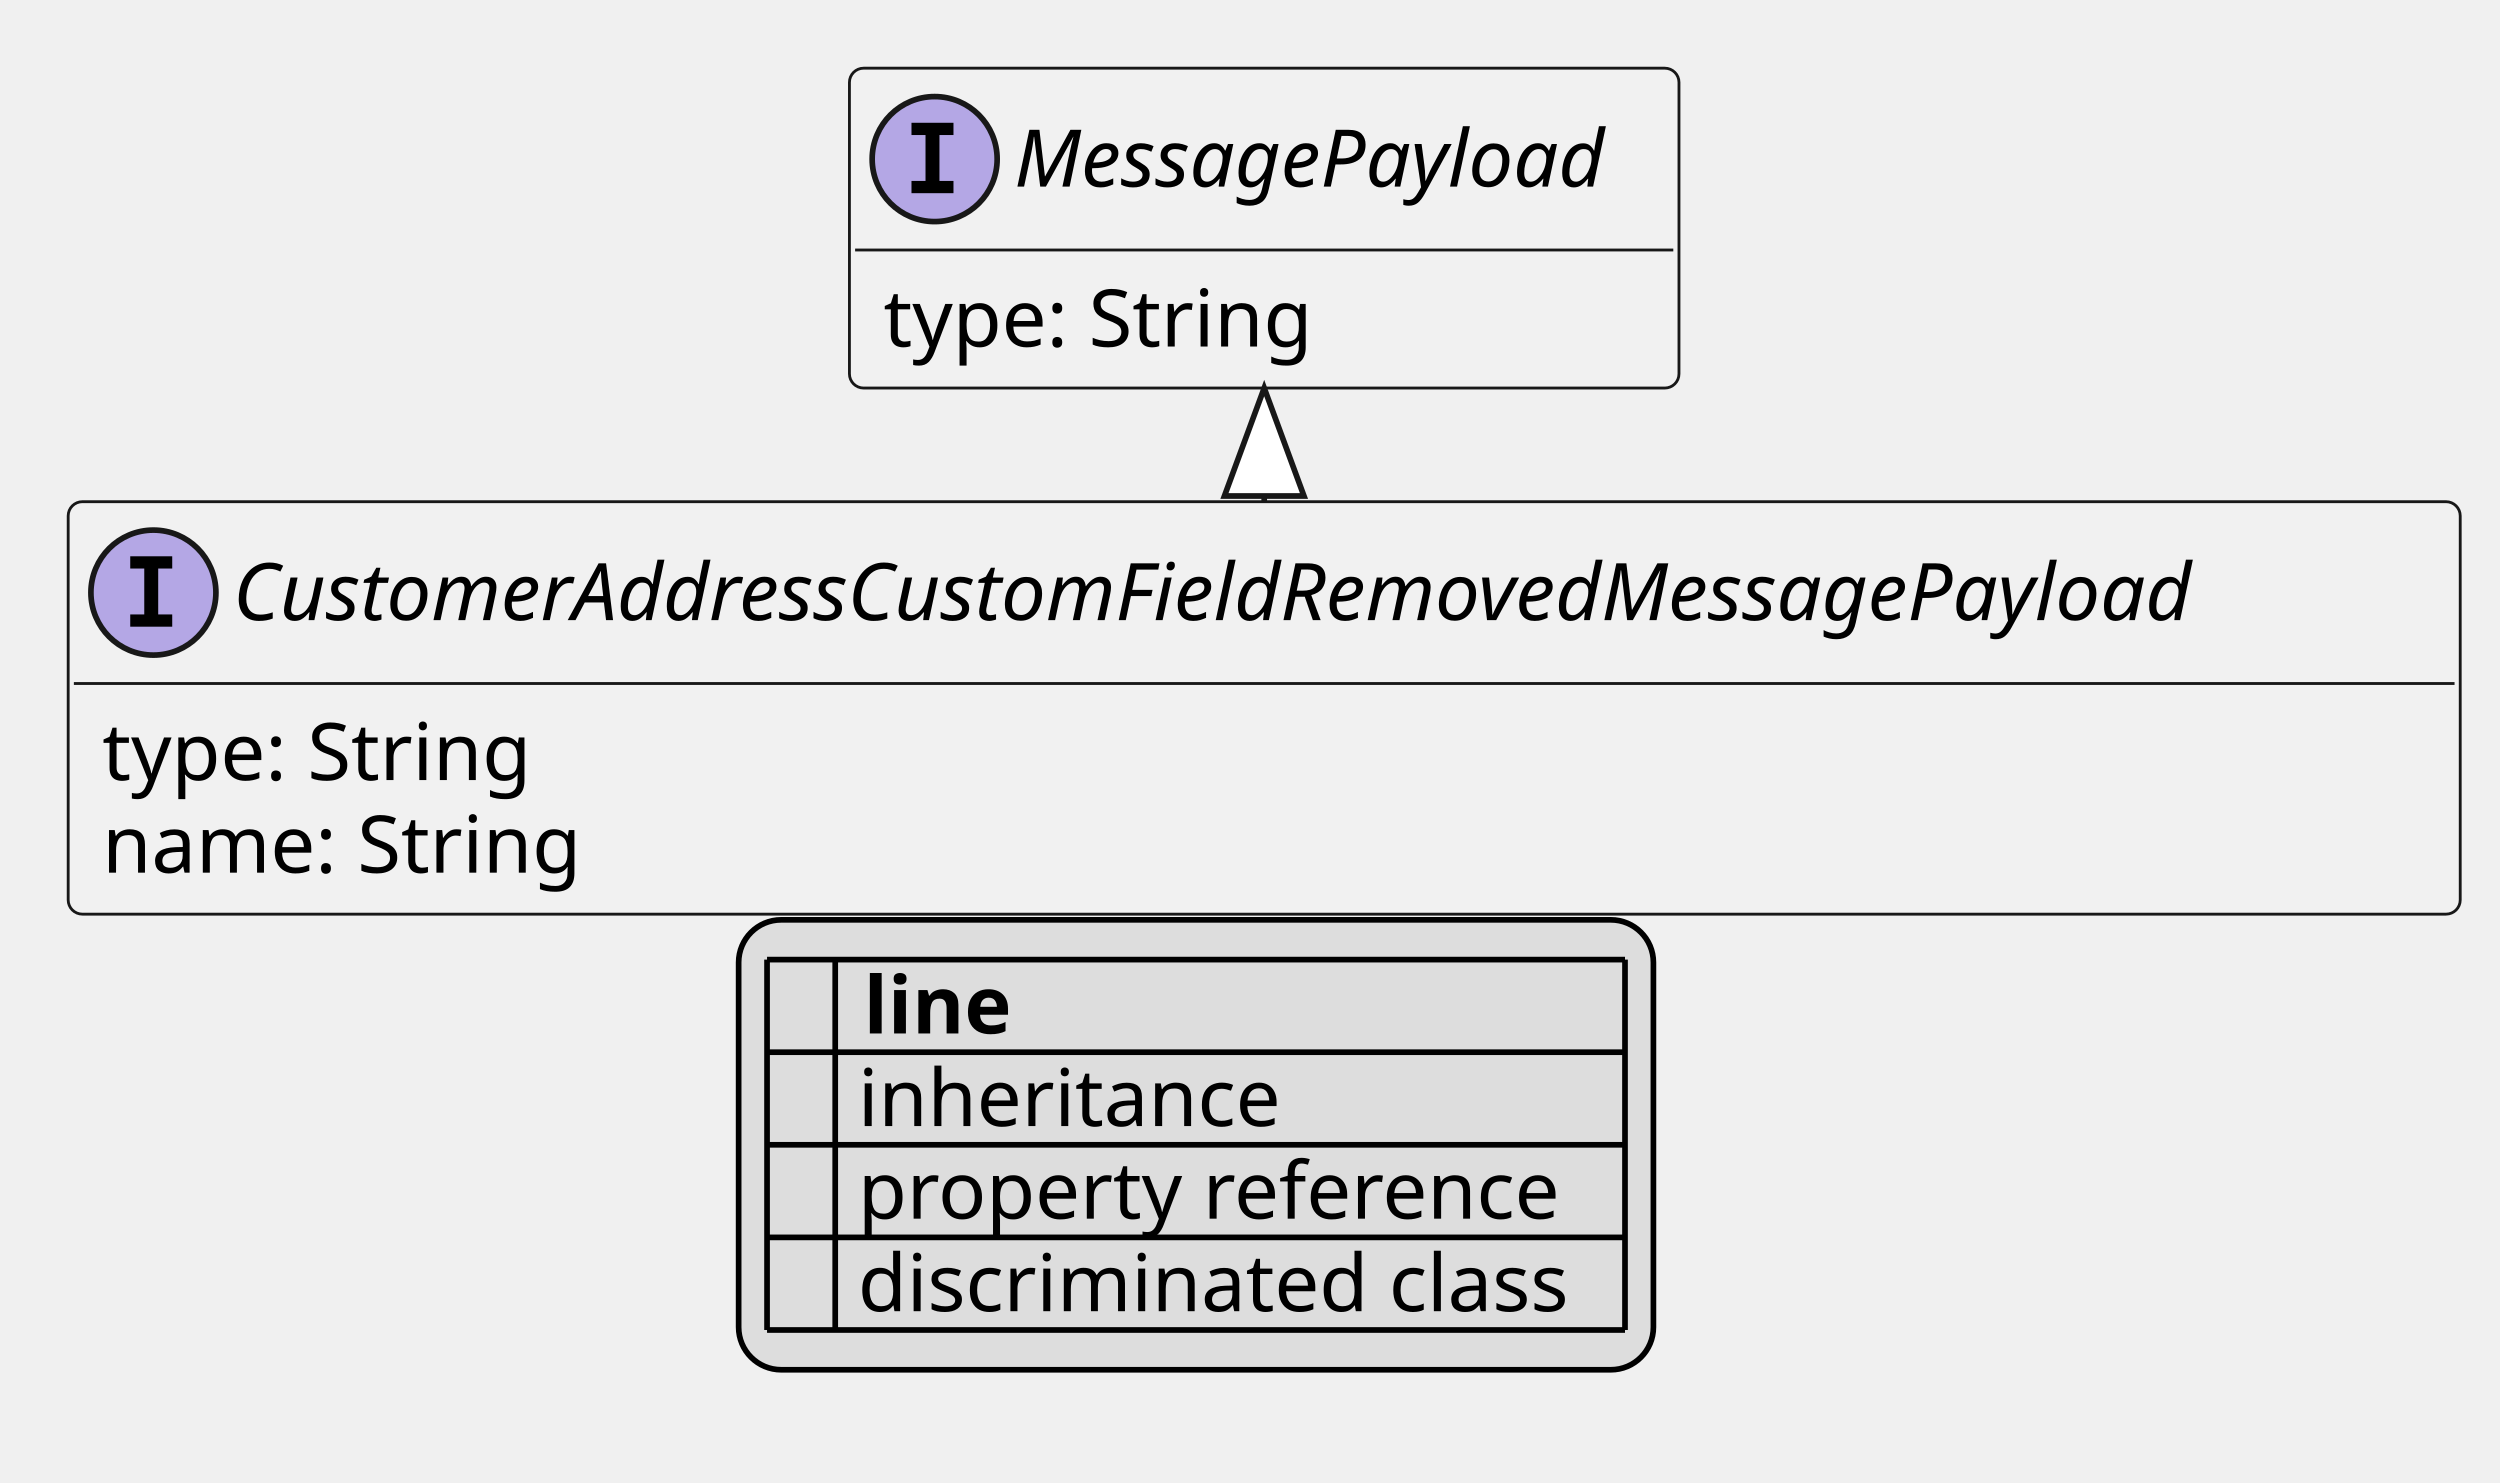
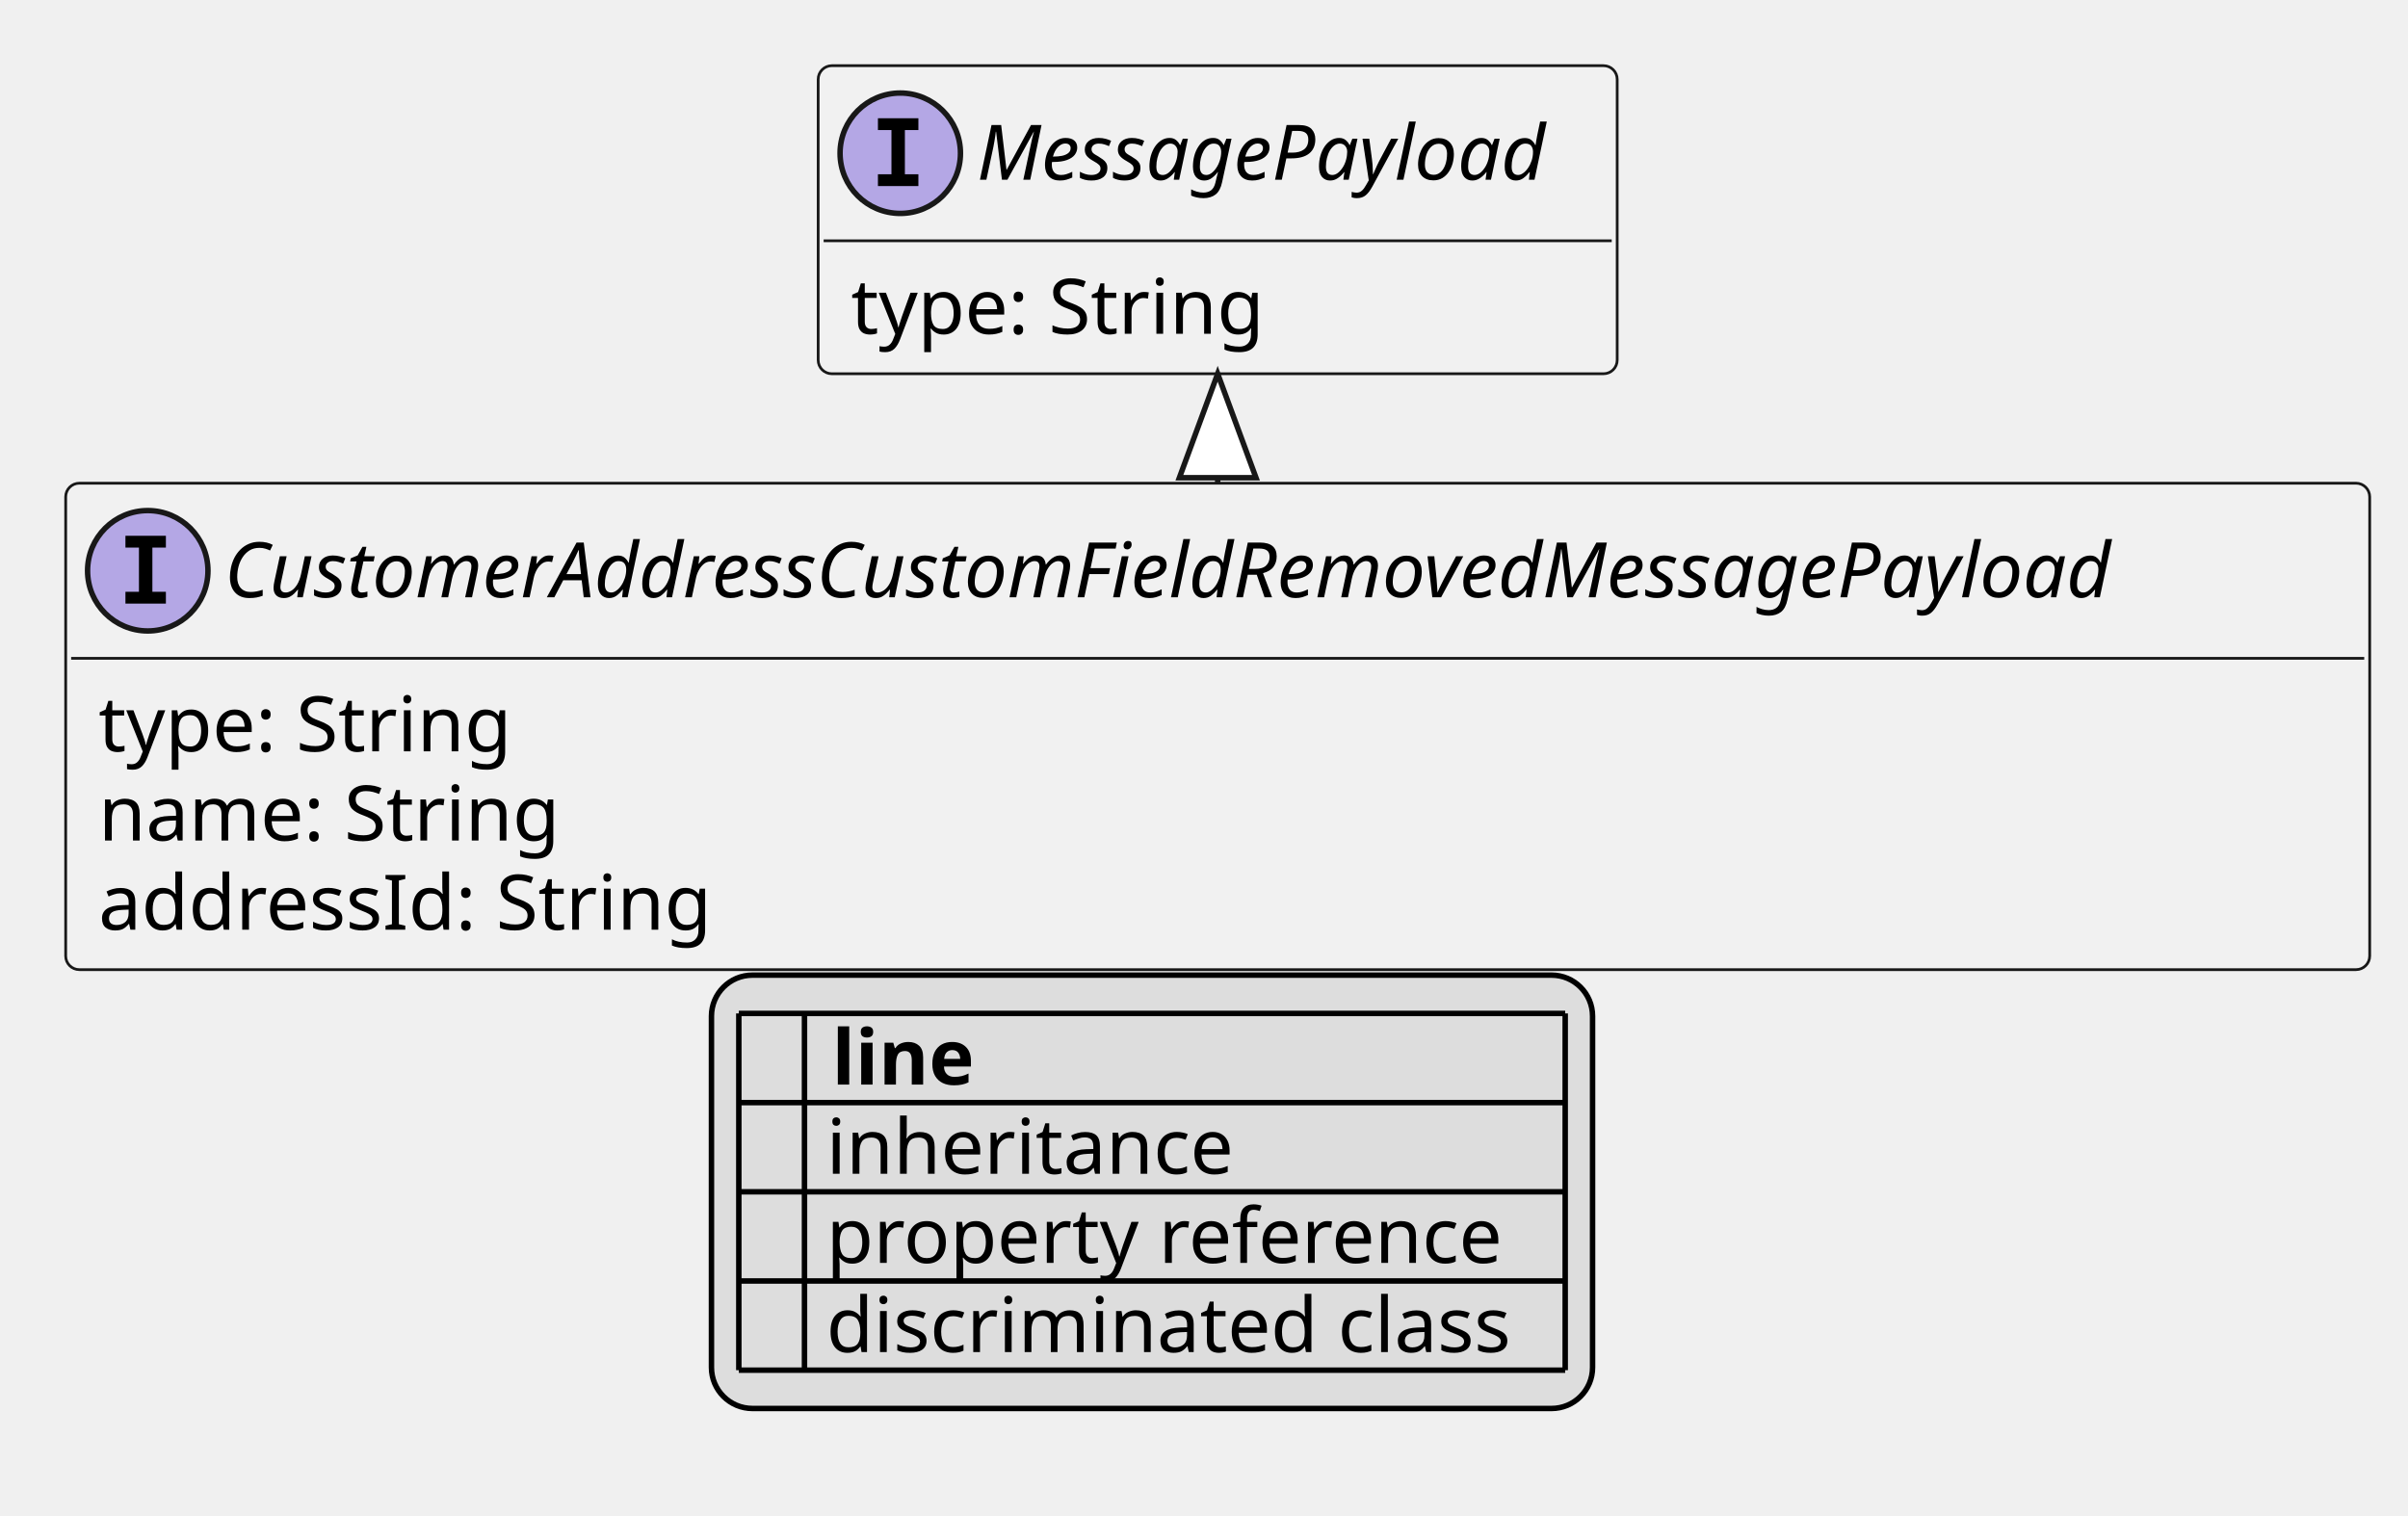
- <svg xmlns="http://www.w3.org/2000/svg" xmlns:xlink="http://www.w3.org/1999/xlink" contentStyleType="text/css" height="261px" preserveAspectRatio="none" style="width:440px;height:261px;background:#FFFFFF;" version="1.1" viewBox="0 0 440 261" width="440px" zoomAndPan="magnify">
+ <svg xmlns="http://www.w3.org/2000/svg" xmlns:xlink="http://www.w3.org/1999/xlink" contentStyleType="text/css" height="277px" preserveAspectRatio="none" style="width:440px;height:277px;background:#FFFFFF;" version="1.1" viewBox="0 0 440 277" width="440px" zoomAndPan="magnify">
  <defs>
-     <filter height="1" id="bt7bnopp2cdex0" width="1" x="0" y="0">
+     <filter height="1" id="b1eihi5u6lxqcs0" width="1" x="0" y="0">
      <feFlood flood-color="#000000" result="flood" />
      <feComposite in="SourceGraphic" in2="flood" operator="over" />
    </filter>
-     <filter height="1" id="bt7bnopp2cdex1" width="1" x="0" y="0">
+     <filter height="1" id="b1eihi5u6lxqcs1" width="1" x="0" y="0">
      <feFlood flood-color="#008000" result="flood" />
      <feComposite in="SourceGraphic" in2="flood" operator="over" />
    </filter>
-     <filter height="1" id="bt7bnopp2cdex2" width="1" x="0" y="0">
+     <filter height="1" id="b1eihi5u6lxqcs2" width="1" x="0" y="0">
      <feFlood flood-color="#0000FF" result="flood" />
      <feComposite in="SourceGraphic" in2="flood" operator="over" />
    </filter>
  </defs>
  <g>
    <a href="CustomerAddressCustomFieldRemovedMessagePayload.svg" target="_top" title="CustomerAddressCustomFieldRemovedMessagePayload.svg" xlink:actuate="onRequest" xlink:href="CustomerAddressCustomFieldRemovedMessagePayload.svg" xlink:show="new" xlink:title="CustomerAddressCustomFieldRemovedMessagePayload.svg" xlink:type="simple">
      <g id="elem_CustomerAddressCustomFieldRemovedMessagePayload">
-         <rect codeLine="10" fill="#F1F1F1" height="72.594" id="CustomerAddressCustomFieldRemovedMessagePayload" rx="2.5" ry="2.5" style="stroke:#181818;stroke-width:0.5;" width="421" x="12" y="88.297" />
+         <rect codeLine="10" fill="#F1F1F1" height="88.891" id="CustomerAddressCustomFieldRemovedMessagePayload" rx="2.5" ry="2.5" style="stroke:#181818;stroke-width:0.5;" width="421" x="12" y="88.297" />
        <ellipse cx="27" cy="104.297" fill="#B4A7E5" rx="11" ry="11" style="stroke:#181818;stroke-width:1.0;" />
        <path d="M22.922,100.062 L22.922,97.906 L30.312,97.906 L30.312,100.062 L27.844,100.062 L27.844,108.141 L30.312,108.141 L30.312,110.297 L22.922,110.297 L22.922,108.141 L25.391,108.141 L25.391,100.062 L22.922,100.062 Z " fill="#000000" />
        <text fill="#000000" font-family="sans-serif" font-size="14" font-style="italic" lengthAdjust="spacing" textLength="389" x="41" y="109.144">CustomerAddressCustomFieldRemovedMessagePayload</text>
        <line style="stroke:#181818;stroke-width:0.5;" x1="13" x2="432" y1="120.297" y2="120.297" />
        <text fill="#000000" font-family="sans-serif" font-size="14" lengthAdjust="spacing" textLength="79" x="18" y="137.292">type: String</text>
        <text fill="#000000" font-family="sans-serif" font-size="14" lengthAdjust="spacing" textLength="88" x="18" y="153.589">name: String</text>
+         <text fill="#000000" font-family="sans-serif" font-size="14" lengthAdjust="spacing" textLength="117" x="18" y="169.886">addressId: String</text>
      </g>
    </a>
    <a href="MessagePayload.svg" target="_top" title="MessagePayload.svg" xlink:actuate="onRequest" xlink:href="MessagePayload.svg" xlink:show="new" xlink:title="MessagePayload.svg" xlink:type="simple">
      <g id="elem_MessagePayload">
-         <rect codeLine="14" fill="#F1F1F1" height="56.297" id="MessagePayload" rx="2.5" ry="2.5" style="stroke:#181818;stroke-width:0.5;" width="146" x="149.5" y="12" />
+         <rect codeLine="15" fill="#F1F1F1" height="56.297" id="MessagePayload" rx="2.5" ry="2.5" style="stroke:#181818;stroke-width:0.5;" width="146" x="149.5" y="12" />
        <ellipse cx="164.5" cy="28" fill="#B4A7E5" rx="11" ry="11" style="stroke:#181818;stroke-width:1.0;" />
        <path d="M160.422,23.766 L160.422,21.609 L167.812,21.609 L167.812,23.766 L165.344,23.766 L165.344,31.844 L167.812,31.844 L167.812,34 L160.422,34 L160.422,31.844 L162.891,31.844 L162.891,23.766 L160.422,23.766 Z " fill="#000000" />
        <text fill="#000000" font-family="sans-serif" font-size="14" font-style="italic" lengthAdjust="spacing" textLength="114" x="178.5" y="32.847">MessagePayload</text>
        <line style="stroke:#181818;stroke-width:0.5;" x1="150.5" x2="294.5" y1="44" y2="44" />
        <text fill="#000000" font-family="sans-serif" font-size="14" lengthAdjust="spacing" textLength="79" x="155.5" y="60.995">type: String</text>
      </g>
    </a>
    <line style="stroke:#181818;stroke-width:1.0;" x1="222.5" x2="222.5" y1="68.297" y2="88.297" />
    <polygon fill="#FFFFFF" points="222.5,68.297,215.5,87.297,229.5,87.297,222.5,68.297" style="stroke:#181818;stroke-width:1.0;" />
-     <rect fill="#DDDDDD" height="79.188" id="_legend" rx="7.5" ry="7.5" style="stroke:#000000;stroke-width:1.0;" width="161" x="130" y="161.891" />
-     <text fill="#000000" font-family="sans-serif" font-size="14" font-weight="bold" lengthAdjust="spacing" textLength="5" x="135" y="181.886"> </text>
-     <text fill="#000000" font-family="sans-serif" font-size="14" font-weight="bold" lengthAdjust="spacing" textLength="28" x="152" y="181.886">line</text>
-     <text fill="#000000" filter="url(#bt7bnopp2cdex0)" font-family="sans-serif" font-size="14" lengthAdjust="spacing" textLength="12" x="135" y="198.183">   </text>
-     <text fill="#000000" font-family="sans-serif" font-size="14" lengthAdjust="spacing" textLength="77" x="151" y="198.183">inheritance</text>
-     <text fill="#000000" filter="url(#bt7bnopp2cdex1)" font-family="sans-serif" font-size="14" lengthAdjust="spacing" textLength="12" x="135" y="214.48">   </text>
-     <text fill="#000000" font-family="sans-serif" font-size="14" lengthAdjust="spacing" textLength="129" x="151" y="214.48">property reference</text>
-     <text fill="#000000" filter="url(#bt7bnopp2cdex2)" font-family="sans-serif" font-size="14" lengthAdjust="spacing" textLength="12" x="135" y="230.776">   </text>
-     <text fill="#000000" font-family="sans-serif" font-size="14" lengthAdjust="spacing" textLength="131" x="151" y="230.776">discriminated class</text>
-     <line style="stroke:#000000;stroke-width:1.0;" x1="135" x2="286" y1="168.891" y2="168.891" />
+     <rect fill="#DDDDDD" height="79.188" id="_legend" rx="7.5" ry="7.5" style="stroke:#000000;stroke-width:1.0;" width="161" x="130" y="178.188" />
+     <text fill="#000000" font-family="sans-serif" font-size="14" font-weight="bold" lengthAdjust="spacing" textLength="5" x="135" y="198.183"> </text>
+     <text fill="#000000" font-family="sans-serif" font-size="14" font-weight="bold" lengthAdjust="spacing" textLength="28" x="152" y="198.183">line</text>
+     <text fill="#000000" filter="url(#b1eihi5u6lxqcs0)" font-family="sans-serif" font-size="14" lengthAdjust="spacing" textLength="12" x="135" y="214.48">   </text>
+     <text fill="#000000" font-family="sans-serif" font-size="14" lengthAdjust="spacing" textLength="77" x="151" y="214.48">inheritance</text>
+     <text fill="#000000" filter="url(#b1eihi5u6lxqcs1)" font-family="sans-serif" font-size="14" lengthAdjust="spacing" textLength="12" x="135" y="230.776">   </text>
+     <text fill="#000000" font-family="sans-serif" font-size="14" lengthAdjust="spacing" textLength="129" x="151" y="230.776">property reference</text>
+     <text fill="#000000" filter="url(#b1eihi5u6lxqcs2)" font-family="sans-serif" font-size="14" lengthAdjust="spacing" textLength="12" x="135" y="247.073">   </text>
+     <text fill="#000000" font-family="sans-serif" font-size="14" lengthAdjust="spacing" textLength="131" x="151" y="247.073">discriminated class</text>
    <line style="stroke:#000000;stroke-width:1.0;" x1="135" x2="286" y1="185.188" y2="185.188" />
    <line style="stroke:#000000;stroke-width:1.0;" x1="135" x2="286" y1="201.484" y2="201.484" />
    <line style="stroke:#000000;stroke-width:1.0;" x1="135" x2="286" y1="217.781" y2="217.781" />
    <line style="stroke:#000000;stroke-width:1.0;" x1="135" x2="286" y1="234.078" y2="234.078" />
-     <line style="stroke:#000000;stroke-width:1.0;" x1="135" x2="135" y1="168.891" y2="234.078" />
-     <line style="stroke:#000000;stroke-width:1.0;" x1="147" x2="147" y1="168.891" y2="234.078" />
-     <line style="stroke:#000000;stroke-width:1.0;" x1="286" x2="286" y1="168.891" y2="234.078" />
+     <line style="stroke:#000000;stroke-width:1.0;" x1="135" x2="286" y1="250.375" y2="250.375" />
+     <line style="stroke:#000000;stroke-width:1.0;" x1="135" x2="135" y1="185.188" y2="250.375" />
+     <line style="stroke:#000000;stroke-width:1.0;" x1="147" x2="147" y1="185.188" y2="250.375" />
+     <line style="stroke:#000000;stroke-width:1.0;" x1="286" x2="286" y1="185.188" y2="250.375" />
  </g>
</svg>
